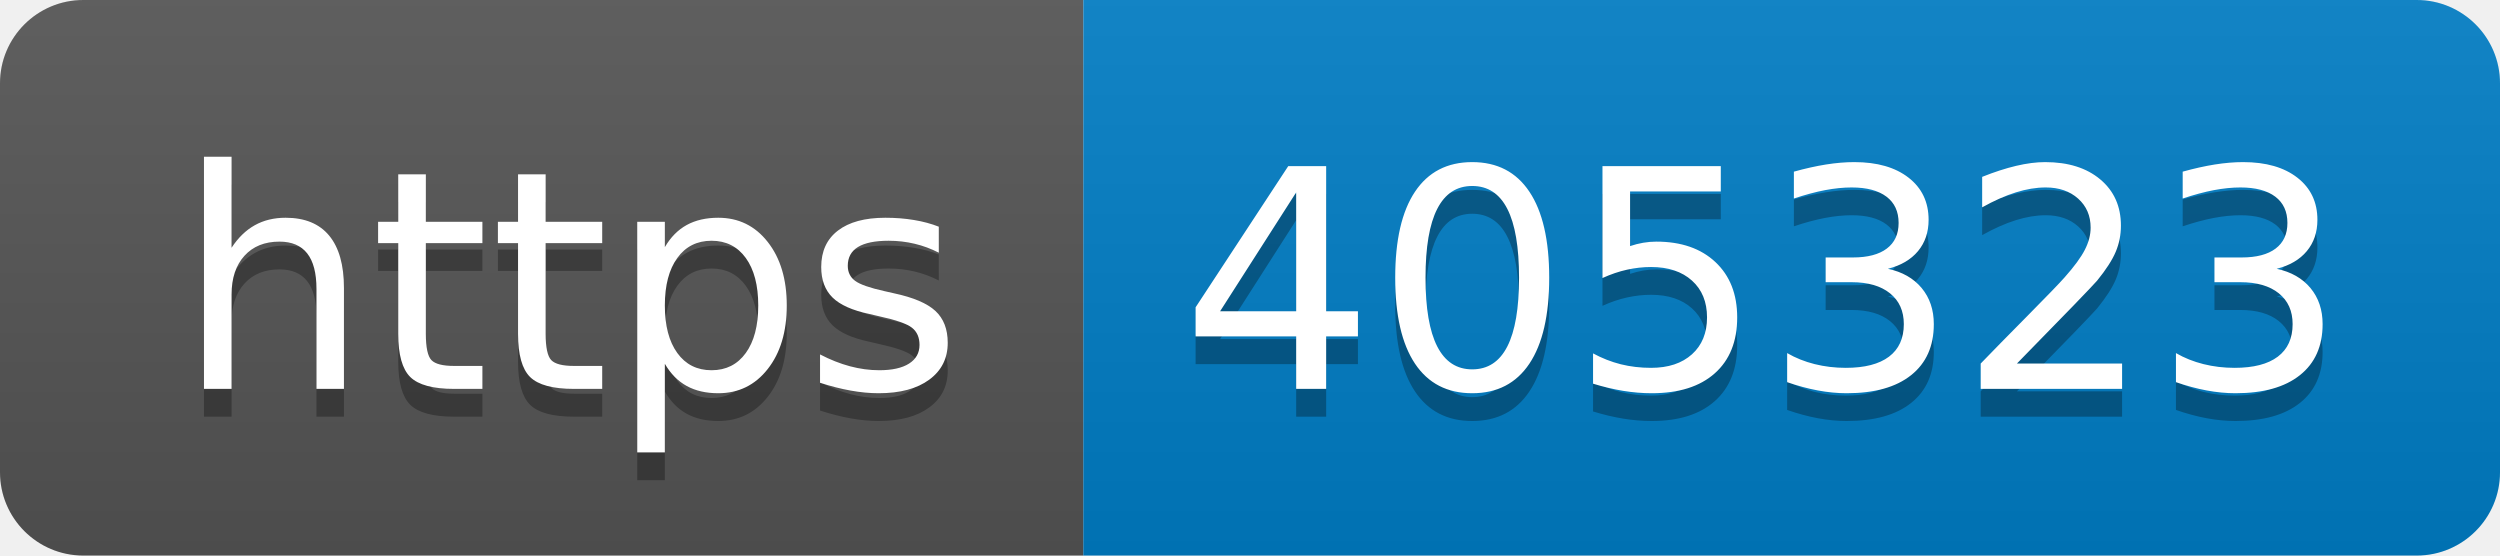
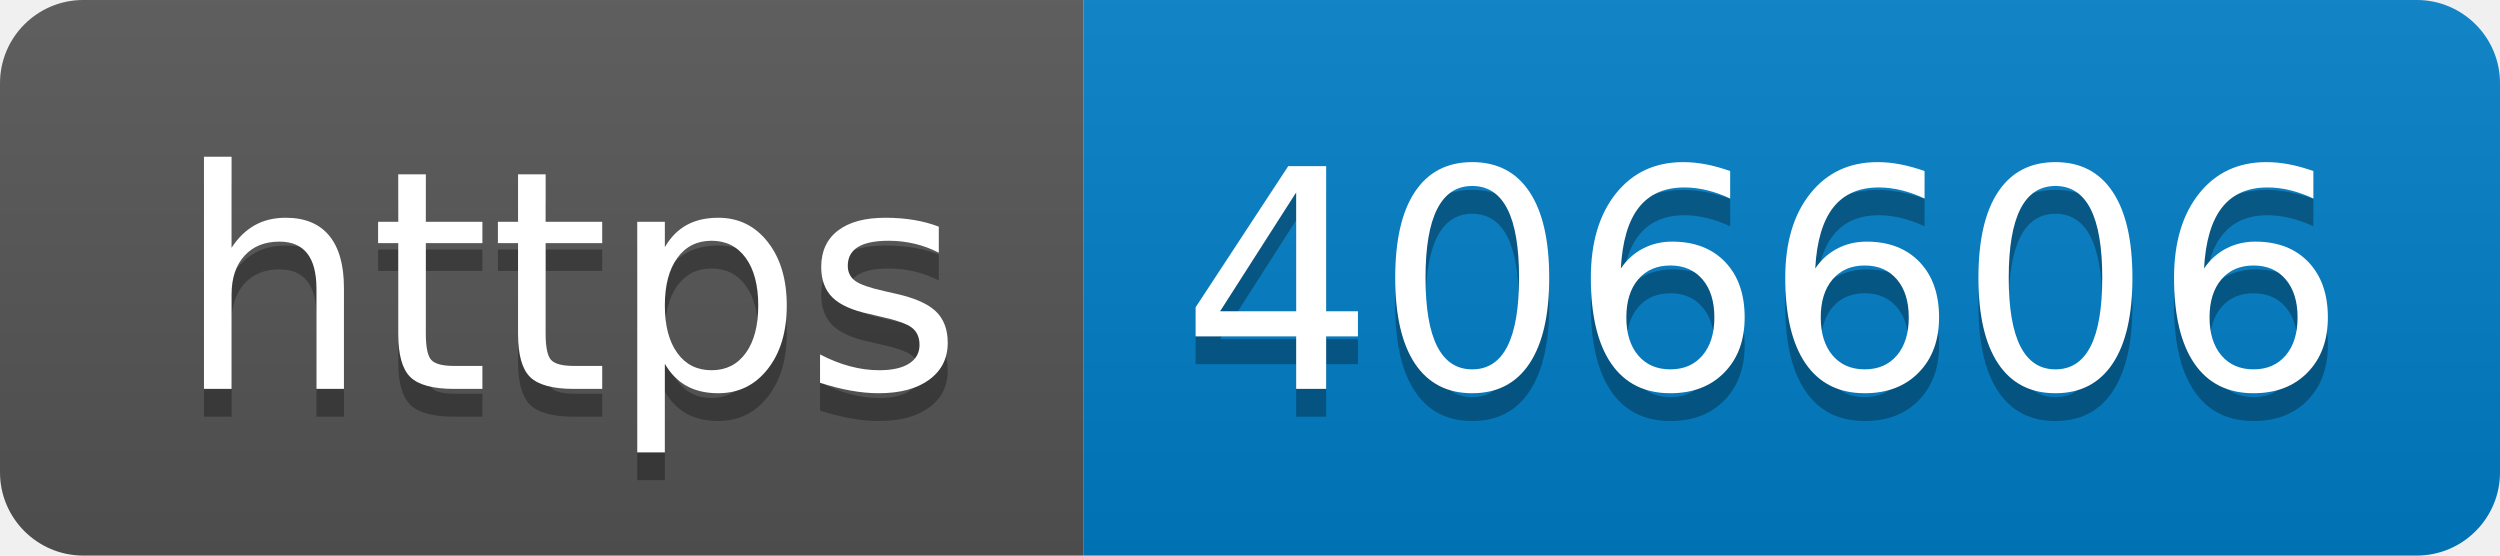
- <svg xmlns="http://www.w3.org/2000/svg" width="90" height="20" role="img" aria-label="https: 405323">
+ <svg xmlns="http://www.w3.org/2000/svg" width="90" height="20" role="img" aria-label="https: 406606">
  <linearGradient id="s" x2="0" y2="100%">
    <stop offset="0" stop-color="#bbb" stop-opacity=".1" />
    <stop offset="1" stop-opacity=".1" />
  </linearGradient>
  <clipPath id="r">
    <rect width="90" height="20" rx="3" fill="#fff" />
  </clipPath>
  <g clip-path="url(#r)">
    <rect width="39" height="20" fill="#555" />
    <rect x="39" width="51" height="20" fill="#007ec6" />
    <rect width="90" height="20" fill="url(#s)" />
  </g>
  <g fill="#fff" text-anchor="middle" font-family="Verdana,Geneva,DejaVu Sans,sans-serif" text-rendering="geometricPrecision" font-size="110">
    <text aria-hidden="true" x="205" y="150" fill="#010101" fill-opacity=".3" transform="scale(.1)" textLength="290">https</text>
    <text x="205" y="140" transform="scale(.1)" fill="#fff" textLength="290">https</text>
-     <text aria-hidden="true" x="635" y="150" fill="#010101" fill-opacity=".3" transform="scale(.1)" textLength="410">405323</text>
-     <text x="635" y="140" transform="scale(.1)" fill="#fff" textLength="410">405323</text>
+     <text aria-hidden="true" x="635" y="150" fill="#010101" fill-opacity=".3" transform="scale(.1)" textLength="410">406606</text>
+     <text x="635" y="140" transform="scale(.1)" fill="#fff" textLength="410">406606</text>
  </g>
</svg>
